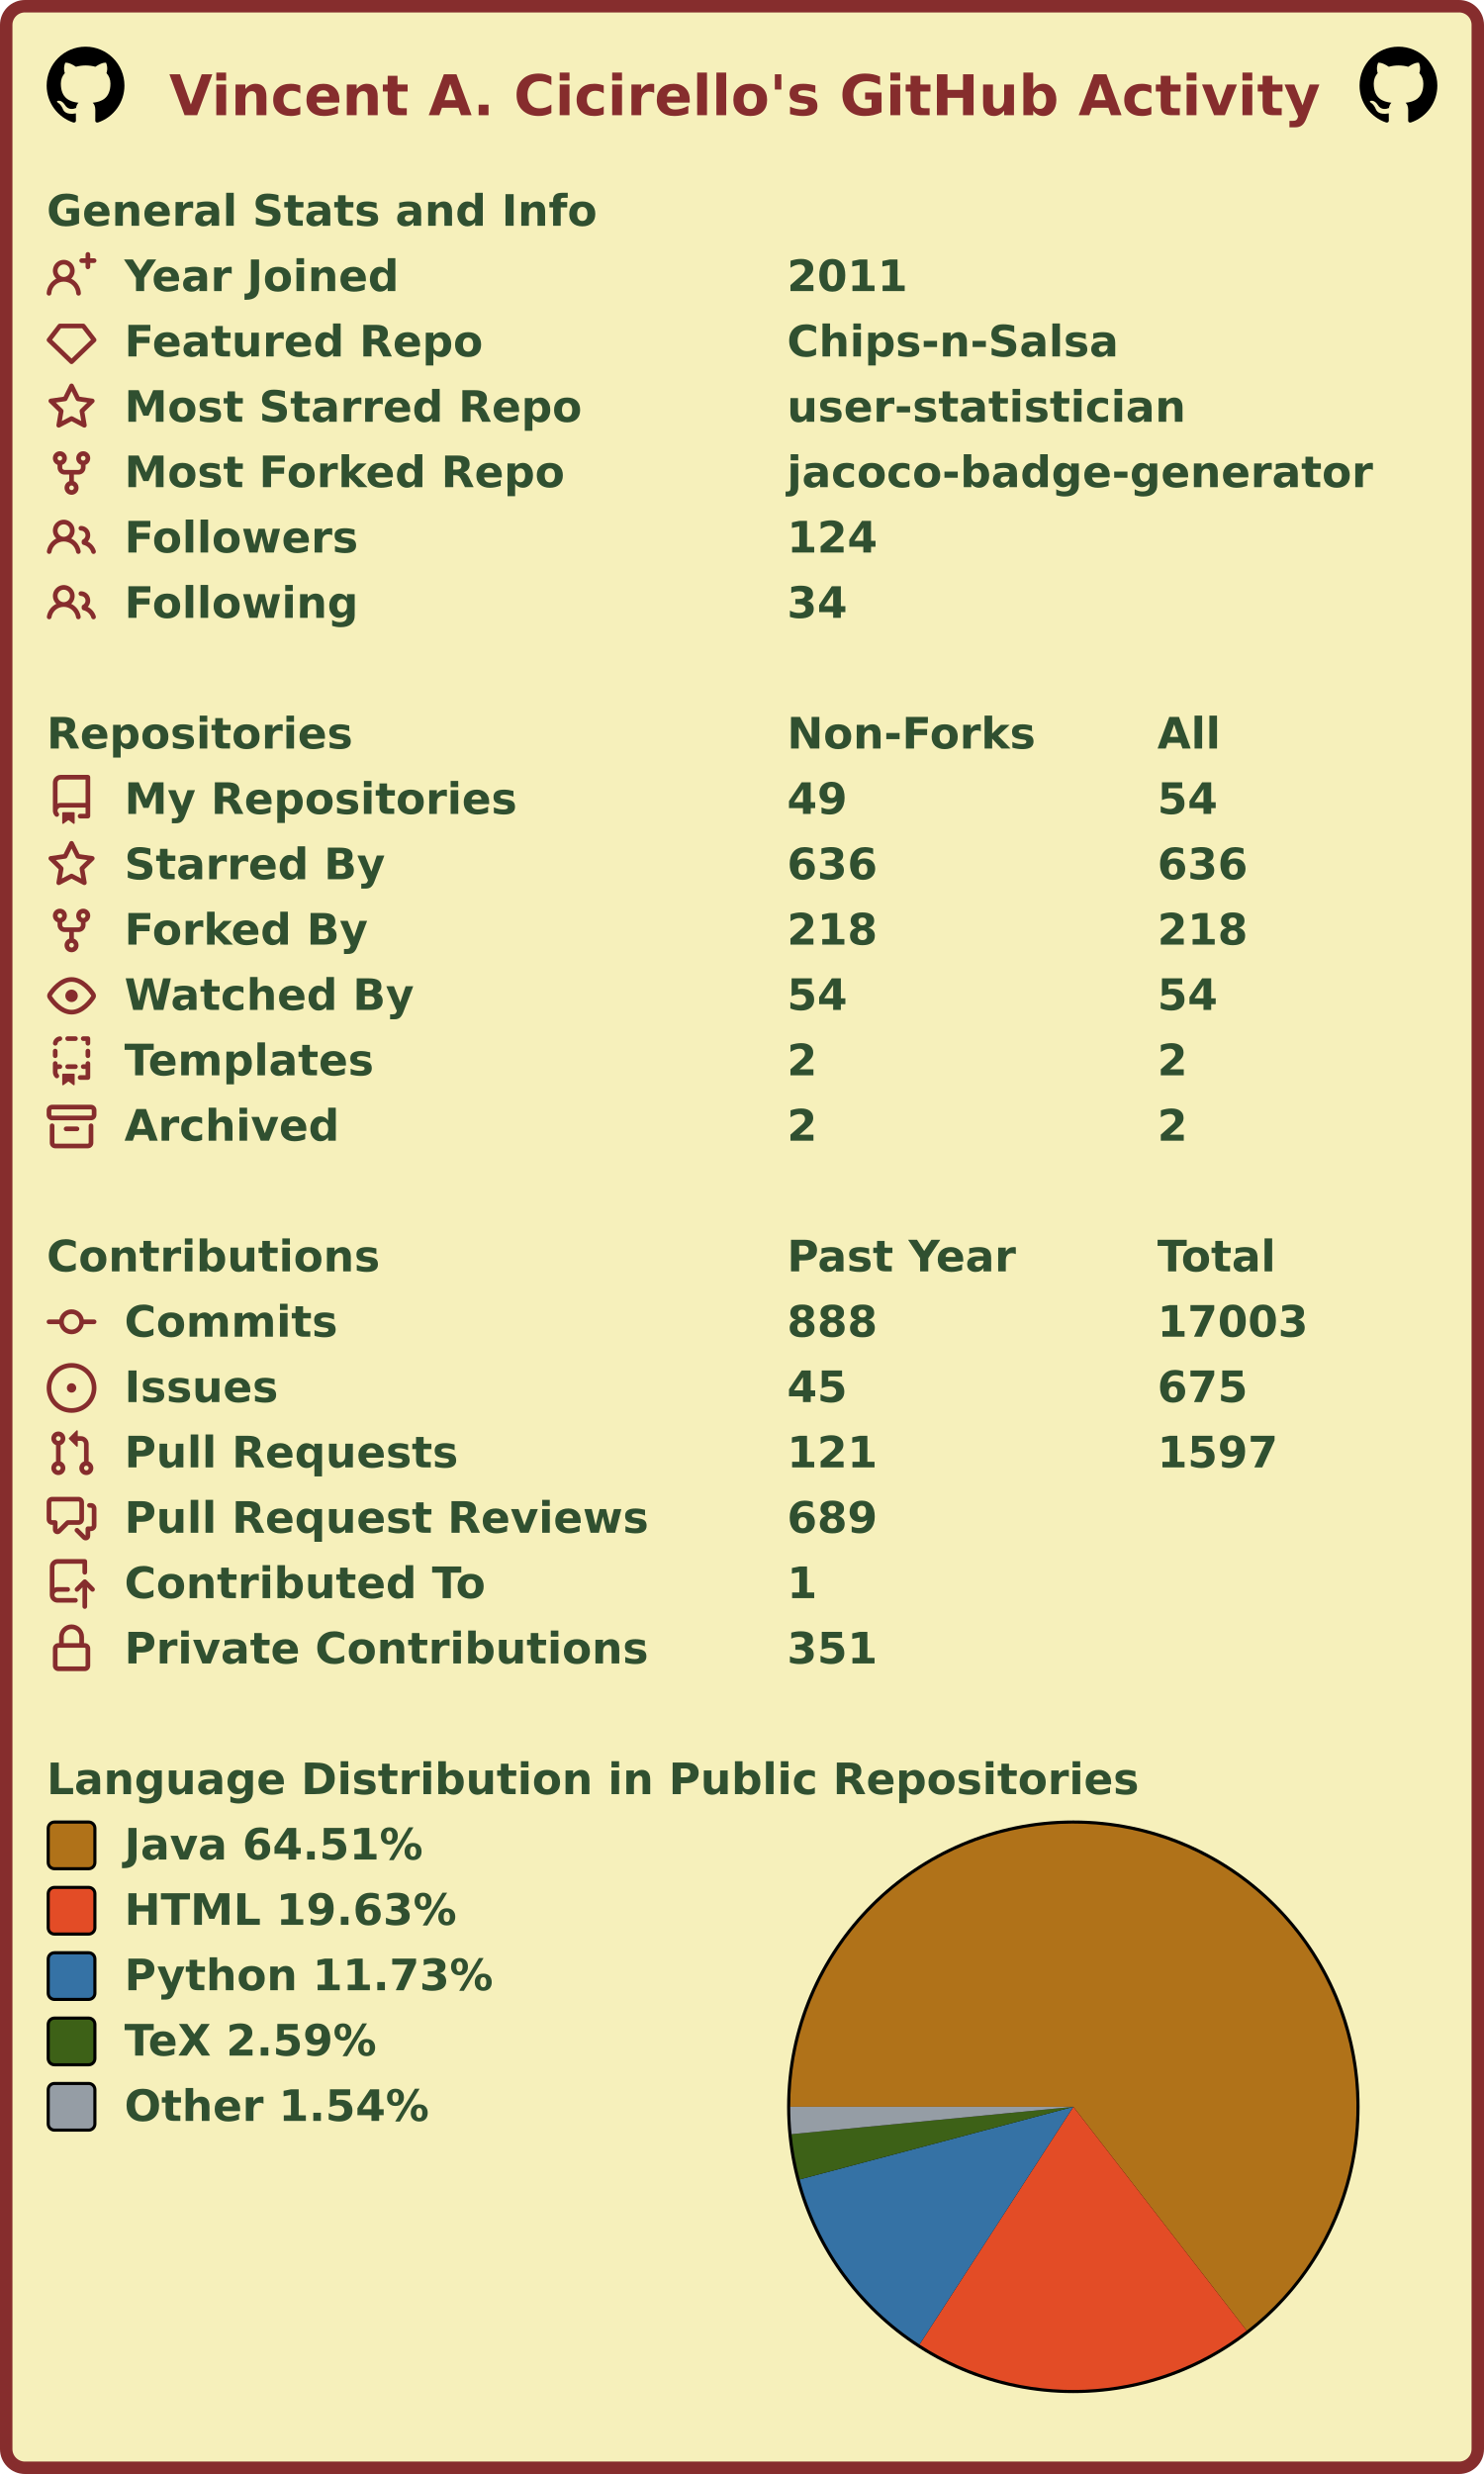
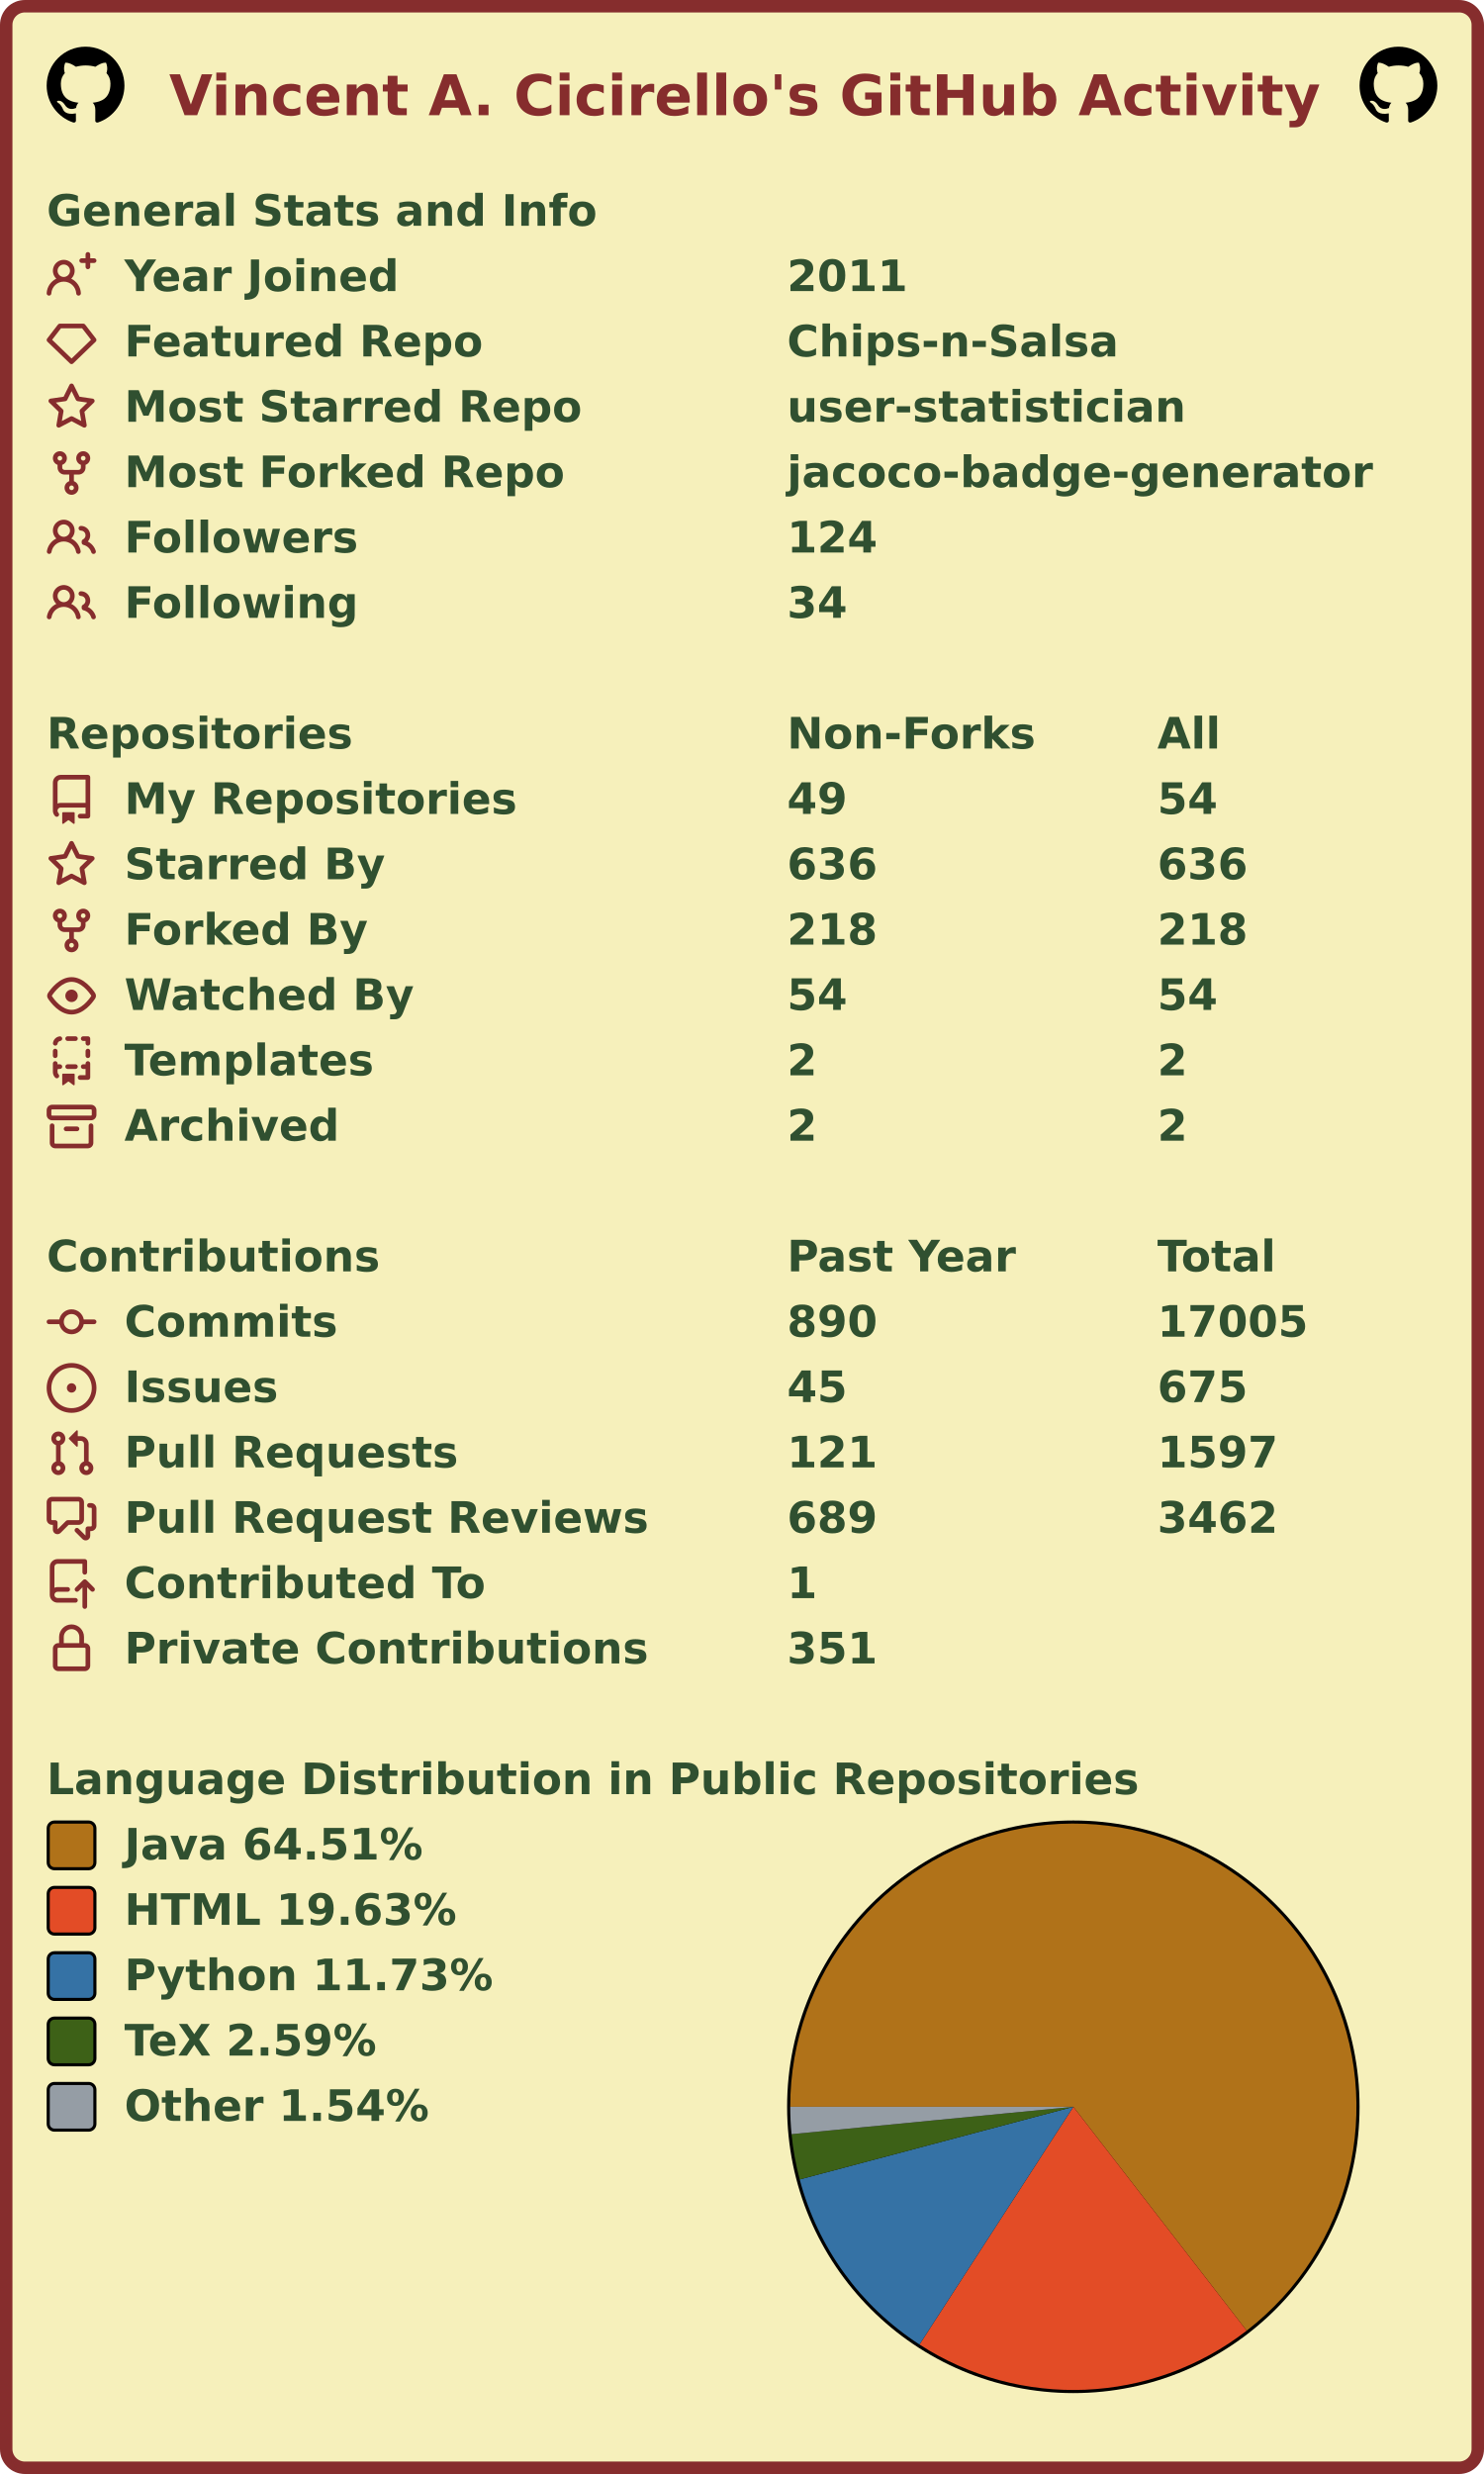
<svg xmlns="http://www.w3.org/2000/svg" width="477" height="795" viewBox="0 0 477 795" lang="en" xml:lang="en">
  <rect x="2" y="2" stroke-width="4" rx="6" width="473" height="791" stroke="#862d2d" fill="#f6f0bb" />
  <g font-weight="600" font-size="110pt" font-family="Verdana,Geneva,DejaVu Sans,sans-serif" text-rendering="geometricPrecision">
    <text x="442" y="301" lengthAdjust="spacingAndGlyphs" textLength="2985" transform="scale(0.123)" fill="#862d2d">Vincent A. Cicirello's GitHub Activity</text>
    <svg x="15" y="15" width="25" height="25" viewBox="0 0 16 16">
      <path fill="#000000" fill-rule="evenodd" d="M8 0C3.58 0 0 3.58 0 8c0 3.54 2.29 6.53 5.47 7.59.4.07.55-.17.55-.38 0-.19-.01-.82-.01-1.49-2.01.37-2.53-.49-2.69-.94-.09-.23-.48-.94-.82-1.13-.28-.15-.68-.52-.01-.53.63-.01 1.08.58 1.23.82.72 1.21 1.87.87 2.33.66.07-.52.28-.87.51-1.07-1.78-.2-3.64-.89-3.64-3.95 0-.87.31-1.59.82-2.15-.08-.2-.36-1.02.08-2.12 0 0 .67-.21 2.2.82.64-.18 1.32-.27 2-.27.68 0 1.36.09 2 .27 1.53-1.04 2.2-.82 2.2-.82.44 1.1.16 1.92.08 2.12.51.56.82 1.27.82 2.15 0 3.07-1.87 3.75-3.65 3.95.29.25.54.73.54 1.48 0 1.07-.01 1.93-.01 2.2 0 .21.15.46.55.38A8.013 8.013 0 0016 8c0-4.42-3.58-8-8-8z" />
    </svg>
    <svg x="437" y="15" width="25" height="25" viewBox="0 0 16 16">
      <path fill="#000000" fill-rule="evenodd" d="M8 0C3.58 0 0 3.58 0 8c0 3.54 2.29 6.53 5.47 7.59.4.07.55-.17.55-.38 0-.19-.01-.82-.01-1.49-2.01.37-2.53-.49-2.69-.94-.09-.23-.48-.94-.82-1.13-.28-.15-.68-.52-.01-.53.63-.01 1.08.58 1.23.82.72 1.21 1.87.87 2.33.66.07-.52.28-.87.51-1.07-1.78-.2-3.64-.89-3.64-3.95 0-.87.31-1.59.82-2.15-.08-.2-.36-1.02.08-2.12 0 0 .67-.21 2.2.82.64-.18 1.32-.27 2-.27.68 0 1.36.09 2 .27 1.53-1.04 2.2-.82 2.2-.82.44 1.1.16 1.92.08 2.12.51.56.82 1.27.82 2.15 0 3.07-1.87 3.75-3.65 3.95.29.25.54.73.54 1.48 0 1.07-.01 1.93-.01 2.2 0 .21.15.46.55.38A8.013 8.013 0 0016 8c0-4.42-3.58-8-8-8z" />
    </svg>
    <g transform="translate(0, 60)" fill="#305030">
      <g transform="translate(15, 0)">
        <g transform="scale(0.095)">
          <text x="0" y="132" textLength="1851" lengthAdjust="spacingAndGlyphs">General Stats and Info</text>
        </g>
      </g>
      <g transform="translate(15, 21)">
        <path fill="#862d2d" fill-rule="evenodd" d="M13.25 0a.75.75 0 01.75.75V2h1.25a.75.75 0 010 1.5H14v1.25a.75.75 0 01-1.5 0V3.5h-1.25a.75.75 0 010-1.5h1.25V.75a.75.75 0 01.75-.75zM5.5 4a2 2 0 100 4 2 2 0 000-4zm2.4 4.548a3.5 3.5 0 10-4.799 0 5.527 5.527 0 00-3.1 4.66.75.75 0 101.498.085A4.01 4.01 0 015.5 9.5a4.01 4.01 0 014.001 3.793.75.75 0 101.498-.086 5.527 5.527 0 00-3.1-4.659z" />
        <g transform="scale(0.095)">
          <text lengthAdjust="spacingAndGlyphs" textLength="932" x="263" y="132">Year Joined</text>
          <text lengthAdjust="spacingAndGlyphs" textLength="420" x="2505" y="132">2011</text>
        </g>
      </g>
      <g transform="translate(15, 42)">
        <path fill="#862d2d" fill-rule="evenodd" d="M3.637 2.291A.75.75 0 014.23 2h7.54a.75.75 0 01.593.291l3.48 4.5a.75.75 0 01-.072.999l-7.25 7a.75.75 0 01-1.042 0l-7.25-7a.75.75 0 01-.072-.999l3.48-4.5zM4.598 3.5L1.754 7.177 8 13.207l6.246-6.03L11.402 3.5H4.598z" />
        <g transform="scale(0.095)">
          <text lengthAdjust="spacingAndGlyphs" textLength="1215" x="263" y="132">Featured Repo</text>
          <text lengthAdjust="spacingAndGlyphs" textLength="1120" x="2505" y="132">Chips-n-Salsa</text>
        </g>
      </g>
      <g transform="translate(15, 63)">
        <path fill="#862d2d" fill-rule="evenodd" d="M8 .25a.75.75 0 01.673.418l1.882 3.815 4.21.612a.75.75 0 01.416 1.279l-3.046 2.97.719 4.192a.75.75 0 01-1.088.791L8 12.347l-3.766 1.98a.75.75 0 01-1.088-.79l.72-4.194L.818 6.374a.75.75 0 01.416-1.28l4.21-.611L7.327.668A.75.75 0 018 .25zm0 2.445L6.615 5.5a.75.75 0 01-.564.41l-3.097.45 2.24 2.184a.75.75 0 01.216.664l-.528 3.084 2.769-1.456a.75.75 0 01.698 0l2.77 1.456-.53-3.084a.75.75 0 01.216-.664l2.24-2.183-3.096-.45a.75.75 0 01-.564-.41L8 2.694v.001z" />
        <g transform="scale(0.095)">
          <text lengthAdjust="spacingAndGlyphs" textLength="1532" x="263" y="132">Most Starred Repo</text>
          <text lengthAdjust="spacingAndGlyphs" textLength="1320" x="2505" y="132">user-statistician</text>
        </g>
      </g>
      <g transform="translate(15, 84)">
        <path fill="#862d2d" fill-rule="evenodd" d="M5 3.25a.75.75 0 11-1.5 0 .75.75 0 011.5 0zm0 2.122a2.25 2.25 0 10-1.5 0v.878A2.25 2.25 0 005.75 8.5h1.5v2.128a2.251 2.251 0 101.5 0V8.5h1.5a2.25 2.25 0 002.25-2.25v-.878a2.25 2.25 0 10-1.5 0v.878a.75.75 0 01-.75.75h-4.5A.75.75 0 015 6.25v-.878zm3.75 7.378a.75.75 0 11-1.5 0 .75.75 0 011.5 0zm3-8.75a.75.75 0 100-1.5.75.75 0 000 1.5z" />
        <g transform="scale(0.095)">
          <text lengthAdjust="spacingAndGlyphs" textLength="1485" x="263" y="132">Most Forked Repo</text>
          <text lengthAdjust="spacingAndGlyphs" textLength="1986" x="2505" y="132">jacoco-badge-generator</text>
        </g>
      </g>
      <g transform="translate(15, 105)">
        <path fill="#862d2d" fill-rule="evenodd" d="M5.5 3.5a2 2 0 100 4 2 2 0 000-4zM2 5.5a3.5 3.5 0 115.898 2.549 5.507 5.507 0 013.034 4.084.75.75 0 11-1.482.235 4.001 4.001 0 00-7.9 0 .75.75 0 01-1.482-.236A5.507 5.507 0 013.102 8.05 3.49 3.49 0 012 5.5zM11 4a.75.75 0 100 1.5 1.5 1.5 0 01.666 2.844.75.75 0 00-.416.672v.352a.75.75 0 00.574.73c1.2.289 2.162 1.2 2.522 2.372a.75.75 0 101.434-.44 5.01 5.01 0 00-2.56-3.012A3 3 0 0011 4z" />
        <g transform="scale(0.095)">
          <text lengthAdjust="spacingAndGlyphs" textLength="778" x="263" y="132">Followers</text>
          <text lengthAdjust="spacingAndGlyphs" textLength="315" x="2505" y="132">124</text>
        </g>
      </g>
      <g transform="translate(15, 126)">
        <path fill="#862d2d" fill-rule="evenodd" d="M5.5 3.5a2 2 0 100 4 2 2 0 000-4zM2 5.5a3.5 3.5 0 115.898 2.549 5.507 5.507 0 013.034 4.084.75.75 0 11-1.482.235 4.001 4.001 0 00-7.9 0 .75.75 0 01-1.482-.236A5.507 5.507 0 013.102 8.05 3.49 3.49 0 012 5.5zM11 4a.75.75 0 100 1.5 1.5 1.5 0 01.666 2.844.75.75 0 00-.416.672v.352a.75.75 0 00.574.73c1.2.289 2.162 1.2 2.522 2.372a.75.75 0 101.434-.44 5.01 5.01 0 00-2.56-3.012A3 3 0 0011 4z" />
        <g transform="scale(0.095)">
          <text lengthAdjust="spacingAndGlyphs" textLength="780" x="263" y="132">Following</text>
          <text lengthAdjust="spacingAndGlyphs" textLength="210" x="2505" y="132">34</text>
        </g>
      </g>
    </g>
    <g transform="translate(0, 228)" fill="#305030">
      <g transform="translate(15, 0)">
        <g transform="scale(0.095)">
          <text x="0" y="132" textLength="1020" lengthAdjust="spacingAndGlyphs">Repositories</text>
          <text x="2505" y="132" textLength="832" lengthAdjust="spacingAndGlyphs">Non-Forks</text>
          <text x="3758" y="132" textLength="206" lengthAdjust="spacingAndGlyphs">All</text>
        </g>
      </g>
      <g transform="translate(15, 21)">
        <path fill="#862d2d" fill-rule="evenodd" d="M2 2.5A2.5 2.5 0 014.5 0h8.75a.75.75 0 01.75.75v12.5a.75.75 0 01-.75.75h-2.5a.75.75 0 110-1.5h1.75v-2h-8a1 1 0 00-.714 1.7.75.75 0 01-1.072 1.05A2.495 2.495 0 012 11.5v-9zm10.5-1V9h-8c-.356 0-.694.074-1 .208V2.5a1 1 0 011-1h8zM5 12.25v3.25a.25.25 0 00.4.2l1.45-1.087a.25.25 0 01.3 0L8.6 15.7a.25.25 0 00.4-.2v-3.25a.25.25 0 00-.25-.25h-3.5a.25.25 0 00-.25.25z" />
        <g transform="scale(0.095)">
          <text lengthAdjust="spacingAndGlyphs" textLength="1312" x="263" y="132">My Repositories</text>
          <text lengthAdjust="spacingAndGlyphs" textLength="210" x="2505" y="132">49</text>
          <text lengthAdjust="spacingAndGlyphs" textLength="210" x="3758" y="132">54</text>
        </g>
      </g>
      <g transform="translate(15, 42)">
        <path fill="#862d2d" fill-rule="evenodd" d="M8 .25a.75.75 0 01.673.418l1.882 3.815 4.21.612a.75.75 0 01.416 1.279l-3.046 2.97.719 4.192a.75.75 0 01-1.088.791L8 12.347l-3.766 1.98a.75.75 0 01-1.088-.79l.72-4.194L.818 6.374a.75.75 0 01.416-1.28l4.21-.611L7.327.668A.75.75 0 018 .25zm0 2.445L6.615 5.5a.75.75 0 01-.564.41l-3.097.45 2.24 2.184a.75.75 0 01.216.664l-.528 3.084 2.769-1.456a.75.75 0 01.698 0l2.77 1.456-.53-3.084a.75.75 0 01.216-.664l2.24-2.183-3.096-.45a.75.75 0 01-.564-.41L8 2.694v.001z" />
        <g transform="scale(0.095)">
          <text lengthAdjust="spacingAndGlyphs" textLength="874" x="263" y="132">Starred By</text>
          <text lengthAdjust="spacingAndGlyphs" textLength="315" x="2505" y="132">636</text>
          <text lengthAdjust="spacingAndGlyphs" textLength="315" x="3758" y="132">636</text>
        </g>
      </g>
      <g transform="translate(15, 63)">
        <path fill="#862d2d" fill-rule="evenodd" d="M5 3.25a.75.75 0 11-1.5 0 .75.75 0 011.5 0zm0 2.122a2.25 2.25 0 10-1.5 0v.878A2.25 2.25 0 005.75 8.5h1.5v2.128a2.251 2.251 0 101.5 0V8.5h1.5a2.25 2.25 0 002.25-2.25v-.878a2.25 2.25 0 10-1.5 0v.878a.75.75 0 01-.75.75h-4.5A.75.75 0 015 6.25v-.878zm3.75 7.378a.75.75 0 11-1.5 0 .75.75 0 011.5 0zm3-8.75a.75.75 0 100-1.5.75.75 0 000 1.5z" />
        <g transform="scale(0.095)">
          <text lengthAdjust="spacingAndGlyphs" textLength="828" x="263" y="132">Forked By</text>
          <text lengthAdjust="spacingAndGlyphs" textLength="315" x="2505" y="132">218</text>
          <text lengthAdjust="spacingAndGlyphs" textLength="315" x="3758" y="132">218</text>
        </g>
      </g>
      <g transform="translate(15, 84)">
        <path fill="#862d2d" fill-rule="evenodd" d="M1.679 7.932c.412-.621 1.242-1.75 2.366-2.717C5.175 4.242 6.527 3.5 8 3.5c1.473 0 2.824.742 3.955 1.715 1.124.967 1.954 2.096 2.366 2.717a.119.119 0 010 .136c-.412.621-1.242 1.75-2.366 2.717C10.825 11.758 9.473 12.5 8 12.5c-1.473 0-2.824-.742-3.955-1.715C2.92 9.818 2.09 8.69 1.679 8.068a.119.119 0 010-.136zM8 2c-1.981 0-3.67.992-4.933 2.078C1.797 5.169.88 6.423.43 7.1a1.619 1.619 0 000 1.798c.45.678 1.367 1.932 2.637 3.024C4.329 13.008 6.019 14 8 14c1.981 0 3.67-.992 4.933-2.078 1.27-1.091 2.187-2.345 2.637-3.023a1.619 1.619 0 000-1.798c-.45-.678-1.367-1.932-2.637-3.023C11.671 2.992 9.981 2 8 2zm0 8a2 2 0 100-4 2 2 0 000 4z" />
        <g transform="scale(0.095)">
          <text lengthAdjust="spacingAndGlyphs" textLength="993" x="263" y="132">Watched By</text>
          <text lengthAdjust="spacingAndGlyphs" textLength="210" x="2505" y="132">54</text>
          <text lengthAdjust="spacingAndGlyphs" textLength="210" x="3758" y="132">54</text>
        </g>
      </g>
      <g transform="translate(15, 105)">
        <path fill="#862d2d" fill-rule="evenodd" d="M6 .75A.75.75 0 016.75 0h2.5a.75.75 0 010 1.5h-2.5A.75.75 0 016 .75zm5 0a.75.75 0 01.75-.75h1.5a.75.75 0 01.75.75v1.5a.75.75 0 01-1.5 0V1.5h-.75A.75.75 0 0111 .75zM4.992.662a.75.75 0 01-.636.848c-.436.063-.783.41-.846.846a.75.75 0 01-1.485-.212A2.501 2.501 0 014.144.025a.75.75 0 01.848.637zM2.75 4a.75.75 0 01.75.75v1.5a.75.75 0 01-1.5 0v-1.5A.75.75 0 012.75 4zm10.5 0a.75.75 0 01.75.75v1.5a.75.75 0 01-1.5 0v-1.5a.75.75 0 01.75-.75zM2.75 8a.75.75 0 01.75.75v.268A1.72 1.72 0 013.75 9h.5a.75.75 0 010 1.5h-.5a.25.25 0 00-.25.25v.75c0 .28.114.532.3.714a.75.75 0 01-1.05 1.072A2.495 2.495 0 012 11.5V8.75A.75.75 0 012.75 8zm10.5 0a.75.75 0 01.75.75v4.5a.75.75 0 01-.75.75h-2.5a.75.75 0 010-1.5h1.75v-2h-.75a.75.75 0 010-1.5h.75v-.25a.75.75 0 01.75-.75zM6 9.75A.75.75 0 016.75 9h2.5a.75.75 0 010 1.5h-2.5A.75.75 0 016 9.75zm-1 2.5v3.25a.25.25 0 00.4.2l1.45-1.087a.25.25 0 01.3 0L8.6 15.7a.25.25 0 00.4-.2v-3.25a.25.25 0 00-.25-.25h-3.5a.25.25 0 00-.25.25z" />
        <g transform="scale(0.095)">
          <text lengthAdjust="spacingAndGlyphs" textLength="868" x="263" y="132">Templates</text>
          <text lengthAdjust="spacingAndGlyphs" textLength="105" x="2505" y="132">2</text>
          <text lengthAdjust="spacingAndGlyphs" textLength="105" x="3758" y="132">2</text>
        </g>
      </g>
      <g transform="translate(15, 126)">
        <path fill="#862d2d" fill-rule="evenodd" d="M1.75 2.5a.25.25 0 00-.25.25v1.5c0 .138.112.25.25.25h12.5a.25.25 0 00.25-.25v-1.5a.25.25 0 00-.25-.25H1.75zM0 2.75C0 1.784.784 1 1.75 1h12.5c.966 0 1.75.784 1.75 1.75v1.5A1.75 1.75 0 0114.25 6H1.75A1.75 1.75 0 010 4.25v-1.5zM1.75 7a.75.75 0 01.75.75v5.5c0 .138.112.25.25.25h10.5a.25.25 0 00.25-.25v-5.5a.75.75 0 111.5 0v5.5A1.75 1.75 0 0113.25 15H2.75A1.75 1.75 0 011 13.25v-5.5A.75.75 0 011.75 7zm4.5 1a.75.75 0 000 1.5h3.5a.75.75 0 100-1.5h-3.5z" />
        <g transform="scale(0.095)">
          <text lengthAdjust="spacingAndGlyphs" textLength="726" x="263" y="132">Archived</text>
          <text lengthAdjust="spacingAndGlyphs" textLength="105" x="2505" y="132">2</text>
          <text lengthAdjust="spacingAndGlyphs" textLength="105" x="3758" y="132">2</text>
        </g>
      </g>
    </g>
    <g transform="translate(0, 396)" fill="#305030">
      <g transform="translate(15, 0)">
        <g transform="scale(0.095)">
          <text x="0" y="132" textLength="1112" lengthAdjust="spacingAndGlyphs">Contributions</text>
          <text x="2505" y="132" textLength="774" lengthAdjust="spacingAndGlyphs">Past Year</text>
          <text x="3758" y="132" textLength="414" lengthAdjust="spacingAndGlyphs">Total</text>
        </g>
      </g>
      <g transform="translate(15, 21)">
        <path fill="#862d2d" fill-rule="evenodd" d="M10.5 7.75a2.5 2.5 0 11-5 0 2.5 2.5 0 015 0zm1.43.75a4.002 4.002 0 01-7.86 0H.75a.75.75 0 110-1.5h3.32a4.001 4.001 0 017.86 0h3.32a.75.75 0 110 1.5h-3.32z" />
        <g transform="scale(0.095)">
          <text lengthAdjust="spacingAndGlyphs" textLength="734" x="263" y="132">Commits</text>
-           <text lengthAdjust="spacingAndGlyphs" textLength="315" x="2505" y="132">888</text>
-           <text lengthAdjust="spacingAndGlyphs" textLength="525" x="3758" y="132">17003</text>
+           <text lengthAdjust="spacingAndGlyphs" textLength="315" x="2505" y="132">890</text>
+           <text lengthAdjust="spacingAndGlyphs" textLength="525" x="3758" y="132">17005</text>
        </g>
      </g>
      <g transform="translate(15, 42)">
        <path fill="#862d2d" d="M8 9.5a1.5 1.5 0 100-3 1.5 1.5 0 000 3z" />
        <path fill="#862d2d" fill-rule="evenodd" d="M8 0a8 8 0 100 16A8 8 0 008 0zM1.5 8a6.5 6.5 0 1113 0 6.5 6.5 0 01-13 0z" />
        <g transform="scale(0.095)">
          <text lengthAdjust="spacingAndGlyphs" textLength="512" x="263" y="132">Issues</text>
          <text lengthAdjust="spacingAndGlyphs" textLength="210" x="2505" y="132">45</text>
          <text lengthAdjust="spacingAndGlyphs" textLength="315" x="3758" y="132">675</text>
        </g>
      </g>
      <g transform="translate(15, 63)">
        <path fill="#862d2d" fill-rule="evenodd" d="M7.177 3.073L9.573.677A.25.25 0 0110 .854v4.792a.25.25 0 01-.427.177L7.177 3.427a.25.25 0 010-.354zM3.75 2.5a.75.75 0 100 1.5.75.75 0 000-1.5zm-2.25.75a2.25 2.25 0 113 2.122v5.256a2.251 2.251 0 11-1.5 0V5.372A2.25 2.25 0 011.5 3.25zM11 2.5h-1V4h1a1 1 0 011 1v5.628a2.251 2.251 0 101.5 0V5A2.5 2.5 0 0011 2.5zm1 10.25a.75.75 0 111.5 0 .75.75 0 01-1.5 0zM3.75 12a.75.75 0 100 1.5.75.75 0 000-1.5z" />
        <g transform="scale(0.095)">
          <text lengthAdjust="spacingAndGlyphs" textLength="1113" x="263" y="132">Pull Requests</text>
          <text lengthAdjust="spacingAndGlyphs" textLength="315" x="2505" y="132">121</text>
          <text lengthAdjust="spacingAndGlyphs" textLength="420" x="3758" y="132">1597</text>
        </g>
      </g>
      <g transform="translate(15, 84)">
        <path fill="#862d2d" fill-rule="evenodd" d="M1.5 2.75a.25.25 0 01.25-.25h8.5a.25.25 0 01.25.25v5.5a.25.25 0 01-.25.25h-3.5a.75.75 0 00-.53.22L3.5 11.44V9.25a.75.75 0 00-.75-.75h-1a.25.25 0 01-.25-.25v-5.5zM1.75 1A1.75 1.75 0 000 2.75v5.5C0 9.216.784 10 1.75 10H2v1.543a1.457 1.457 0 002.487 1.03L7.061 10h3.189A1.75 1.75 0 0012 8.25v-5.5A1.75 1.75 0 0010.25 1h-8.5zM14.5 4.75a.25.25 0 00-.25-.25h-.5a.75.75 0 110-1.5h.5c.966 0 1.75.784 1.75 1.75v5.5A1.75 1.75 0 0114.25 12H14v1.543a1.457 1.457 0 01-2.487 1.03L9.22 12.28a.75.75 0 111.06-1.06l2.22 2.22v-2.19a.75.75 0 01.75-.75h1a.25.25 0 00.25-.25v-5.5z" />
        <g transform="scale(0.095)">
          <text lengthAdjust="spacingAndGlyphs" textLength="1762" x="263" y="132">Pull Request Reviews</text>
          <text lengthAdjust="spacingAndGlyphs" textLength="315" x="2505" y="132">689</text>
+           <text lengthAdjust="spacingAndGlyphs" textLength="420" x="3758" y="132">3462</text>
        </g>
      </g>
      <g transform="translate(15, 105)">
        <path fill="#862d2d" fill-rule="evenodd" d="M1 2.5A2.5 2.5 0 013.5 0h8.75a.75.75 0 01.75.75v3.5a.75.75 0 01-1.5 0V1.5h-8a1 1 0 00-1 1v6.708A2.492 2.492 0 013.5 9h3.25a.75.75 0 010 1.5H3.5a1 1 0 100 2h5.75a.75.75 0 010 1.5H3.5A2.5 2.5 0 011 11.5v-9zm13.23 7.79a.75.75 0 001.06-1.06l-2.505-2.505a.75.75 0 00-1.06 0L9.22 9.229a.75.75 0 001.06 1.061l1.225-1.224v6.184a.75.75 0 001.5 0V9.066l1.224 1.224z" />
        <g transform="scale(0.095)">
          <text lengthAdjust="spacingAndGlyphs" textLength="1234" x="263" y="132">Contributed To</text>
          <text lengthAdjust="spacingAndGlyphs" textLength="105" x="2505" y="132">1</text>
        </g>
      </g>
      <g transform="translate(15, 126)">
        <path fill="#862d2d" fill-rule="evenodd" d="M4 4v2h-.25A1.75 1.75 0 002 7.75v5.5c0 .966.784 1.75 1.75 1.75h8.5A1.75 1.75 0 0014 13.25v-5.5A1.75 1.75 0 0012.25 6H12V4a4 4 0 10-8 0zm6.5 2V4a2.5 2.5 0 00-5 0v2h5zM12 7.5h.25a.25.25 0 01.25.25v5.5a.25.25 0 01-.25.25h-8.5a.25.25 0 01-.25-.25v-5.5a.25.25 0 01.25-.25H12z" />
        <g transform="scale(0.095)">
          <text lengthAdjust="spacingAndGlyphs" textLength="1742" x="263" y="132">Private Contributions</text>
          <text lengthAdjust="spacingAndGlyphs" textLength="315" x="2505" y="132">351</text>
        </g>
      </g>
    </g>
    <g transform="translate(0, 564)" fill="#305030">
      <g transform="translate(15, 0)">
        <g transform="scale(0.095)">
          <text x="0" y="132" textLength="3652" lengthAdjust="spacingAndGlyphs">Language Distribution in Public Repositories</text>
        </g>
      </g>
      <g transform="translate(253, 21)">
        <circle cx="92" cy="92" r="92" fill="#000000" />
      </g>
      <g transform="translate(254, 22)">
        <g>
          <path fill-rule="evenodd" fill="#b07219" d="M 0.0,91 A 91 91 0 1 1 146.72 162.946 L 91,91 Z" />
          <path fill-rule="evenodd" fill="#e34c26" d="M 146.72,162.946 A 91 91 0 0 1 41.549 167.391 L 91,91 Z" />
          <path fill-rule="evenodd" fill="#3572A5" d="M 41.549,167.391 A 91 91 0 0 1 3.046 114.347 L 91,91 Z" />
          <path fill-rule="evenodd" fill="#3D6117" d="M 3.046,114.347 A 91 91 0 0 1 0.426 99.796 L 91,91 Z" />
          <path fill-rule="evenodd" fill="#959da5" d="M 0.426,99.796 A 91 91 0 0 1 0.0 91 L 91,91 Z" />
          <animateTransform attributeName="transform" attributeType="XML" type="rotate" from="0 91 91" to="360 91 91" dur="10s" repeatCount="indefinite" />
        </g>
      </g>
      <g transform="translate(15, 21)">
        <rect x="0.5" y="0.5" rx="2" width="15" height="15" fill="#b07219" stroke-width="1" stroke="#000000" />
        <text transform="scale(0.095)" x="263" y="132" textLength="1038" lengthAdjust="spacingAndGlyphs">Java 64.51%</text>
      </g>
      <g transform="translate(15, 42)">
        <rect x="0.5" y="0.5" rx="2" width="15" height="15" fill="#e34c26" stroke-width="1" stroke="#000000" />
        <text transform="scale(0.095)" x="263" y="132" textLength="1142" lengthAdjust="spacingAndGlyphs">HTML 19.63%</text>
      </g>
      <g transform="translate(15, 63)">
        <rect x="0.5" y="0.5" rx="2" width="15" height="15" fill="#3572A5" stroke-width="1" stroke="#000000" />
        <text transform="scale(0.095)" x="263" y="132" textLength="1254" lengthAdjust="spacingAndGlyphs">Python 11.73%</text>
      </g>
      <g transform="translate(15, 84)">
        <rect x="0.5" y="0.5" rx="2" width="15" height="15" fill="#3D6117" stroke-width="1" stroke="#000000" />
        <text transform="scale(0.095)" x="263" y="132" textLength="894" lengthAdjust="spacingAndGlyphs">TeX 2.59%</text>
      </g>
      <g transform="translate(15, 105)">
        <rect x="0.5" y="0.5" rx="2" width="15" height="15" fill="#959da5" stroke-width="1" stroke="#000000" />
        <text transform="scale(0.095)" x="263" y="132" textLength="1047" lengthAdjust="spacingAndGlyphs">Other 1.54%</text>
      </g>
    </g>
  </g>
</svg>
